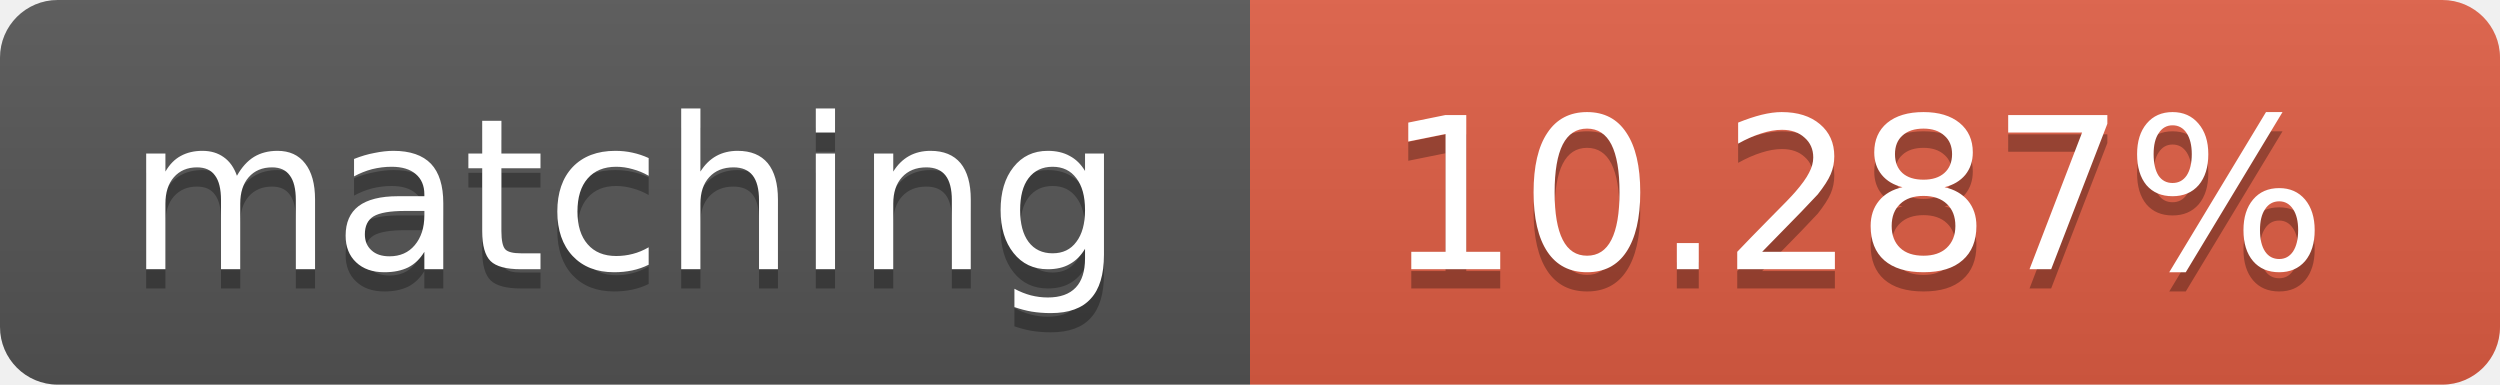
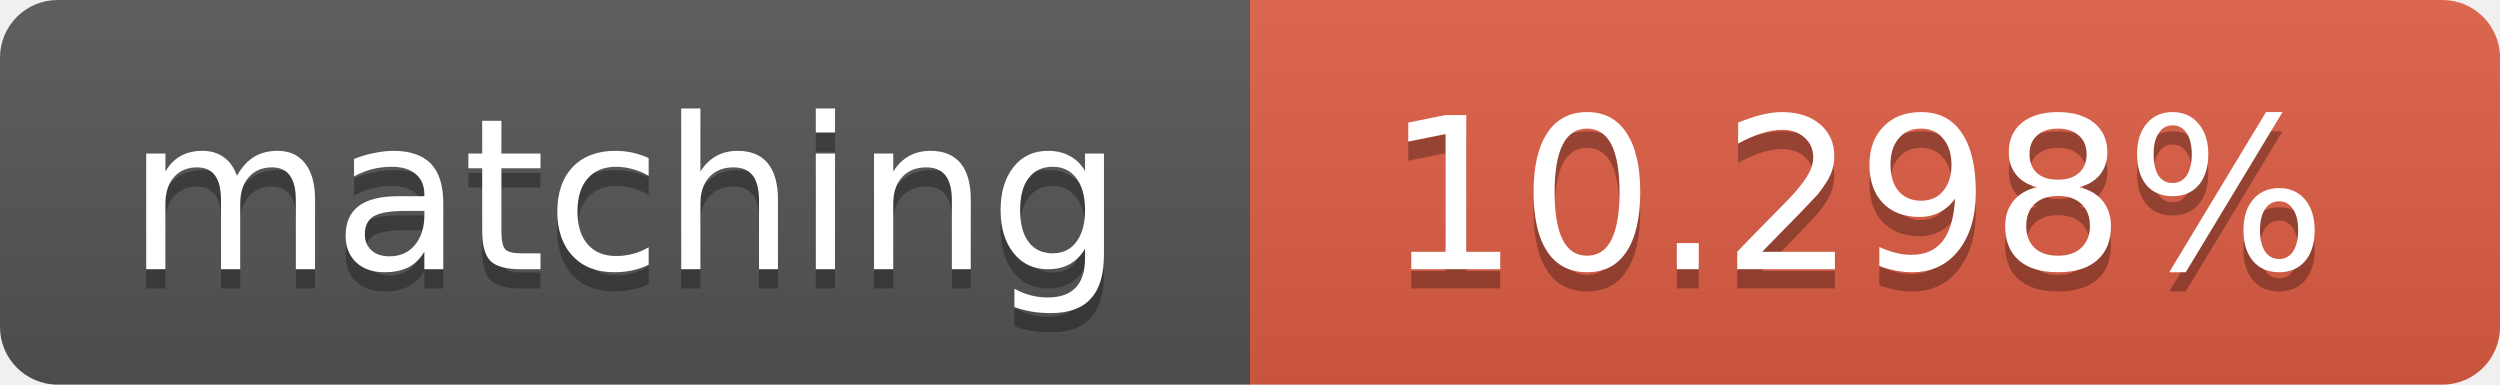
<svg xmlns="http://www.w3.org/2000/svg" width="130" height="20">
  <linearGradient id="b" x2="0" y2="100%">
    <stop offset="0" stop-color="#bbb" stop-opacity=".1" />
    <stop offset="1" stop-opacity=".1" />
  </linearGradient>
  <clipPath id="a">
    <rect width="130" height="20" rx="3" fill="#fff" />
  </clipPath>
  <g clip-path="url(#a)">
    <path fill="#555" d="M0 0h65v20H0z" />
    <path fill="#e05d44" d="M65 0h65v20H65z" />
    <path fill="url(#b)" d="M0 0h130v20H0z" />
  </g>
  <g fill="#fff" text-anchor="middle" font-family="DejaVu Sans,Verdana,Geneva,sans-serif" font-size="11">
    <text x="32.5" y="15" fill="#010101" fill-opacity=".3">matching</text>
    <text x="32.5" y="14">matching</text>
-     <text x="96.5" y="15" fill="#010101" fill-opacity=".3">10.287%</text>
-     <text x="96.5" y="14">10.287%</text>
+     <text x="96.5" y="15" fill="#010101" fill-opacity=".3">10.298%</text>
+     <text x="96.5" y="14">10.298%</text>
  </g>
</svg>
